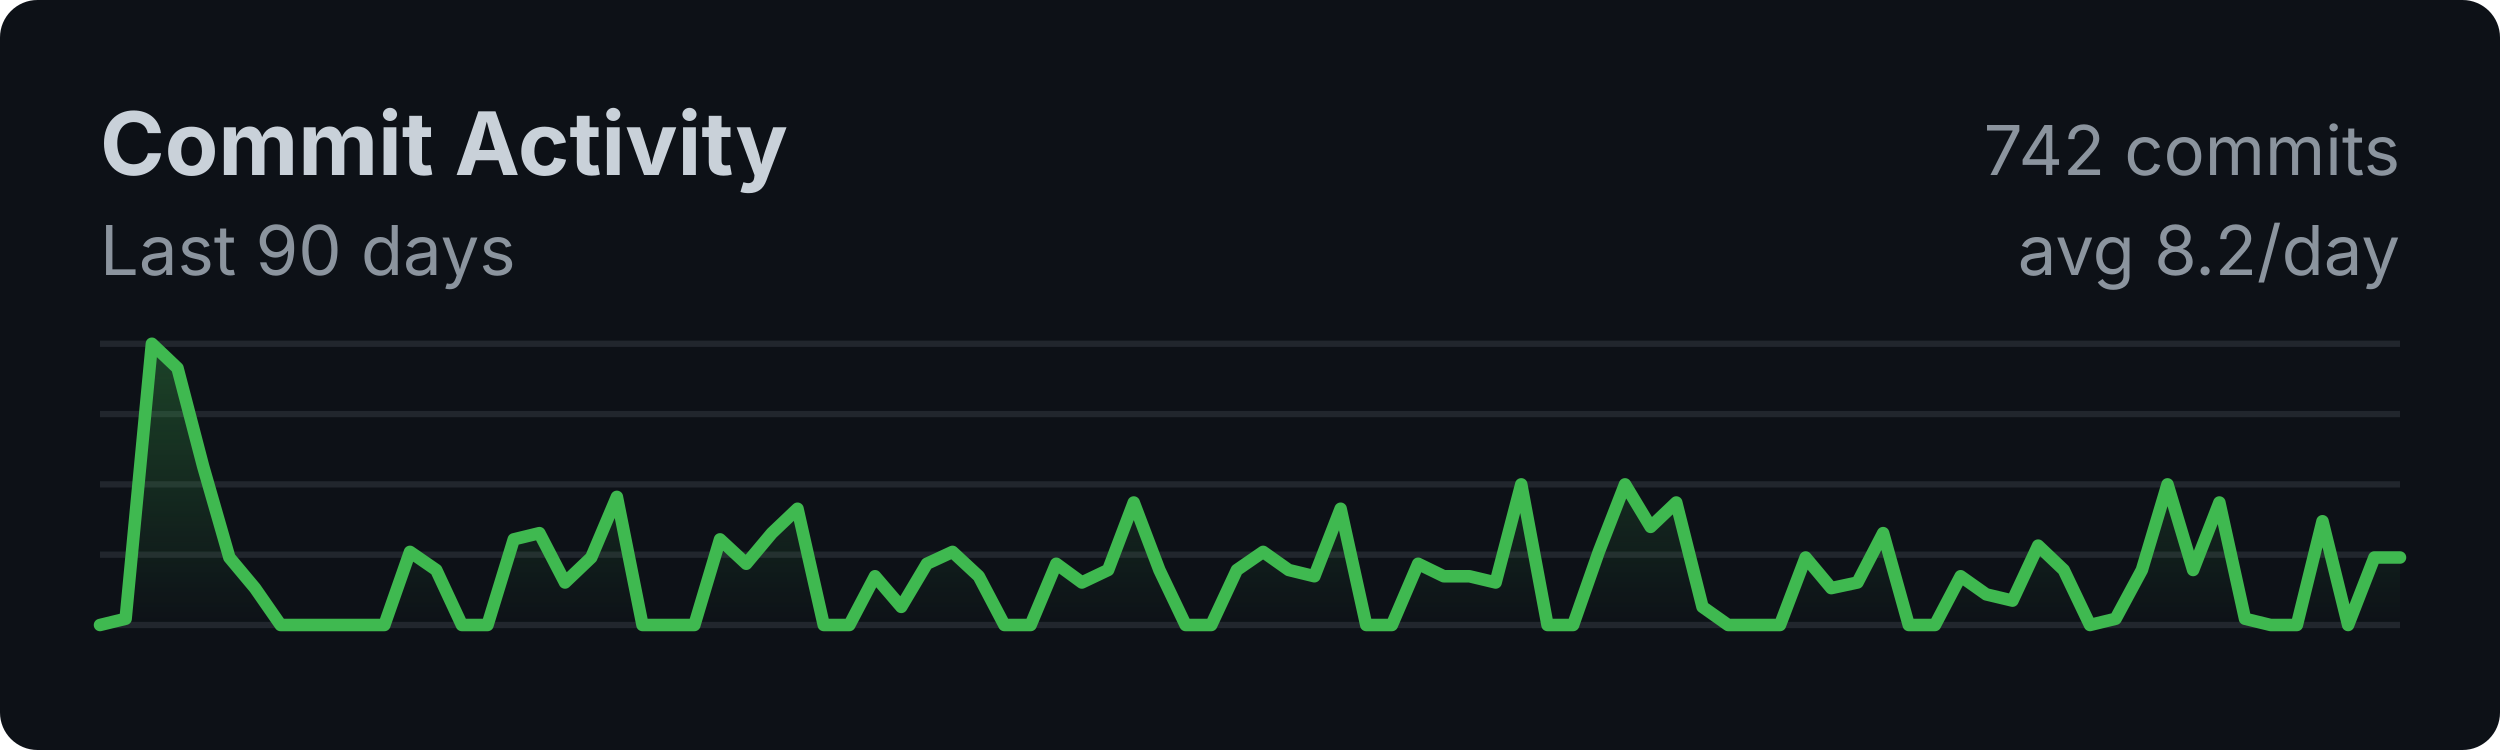
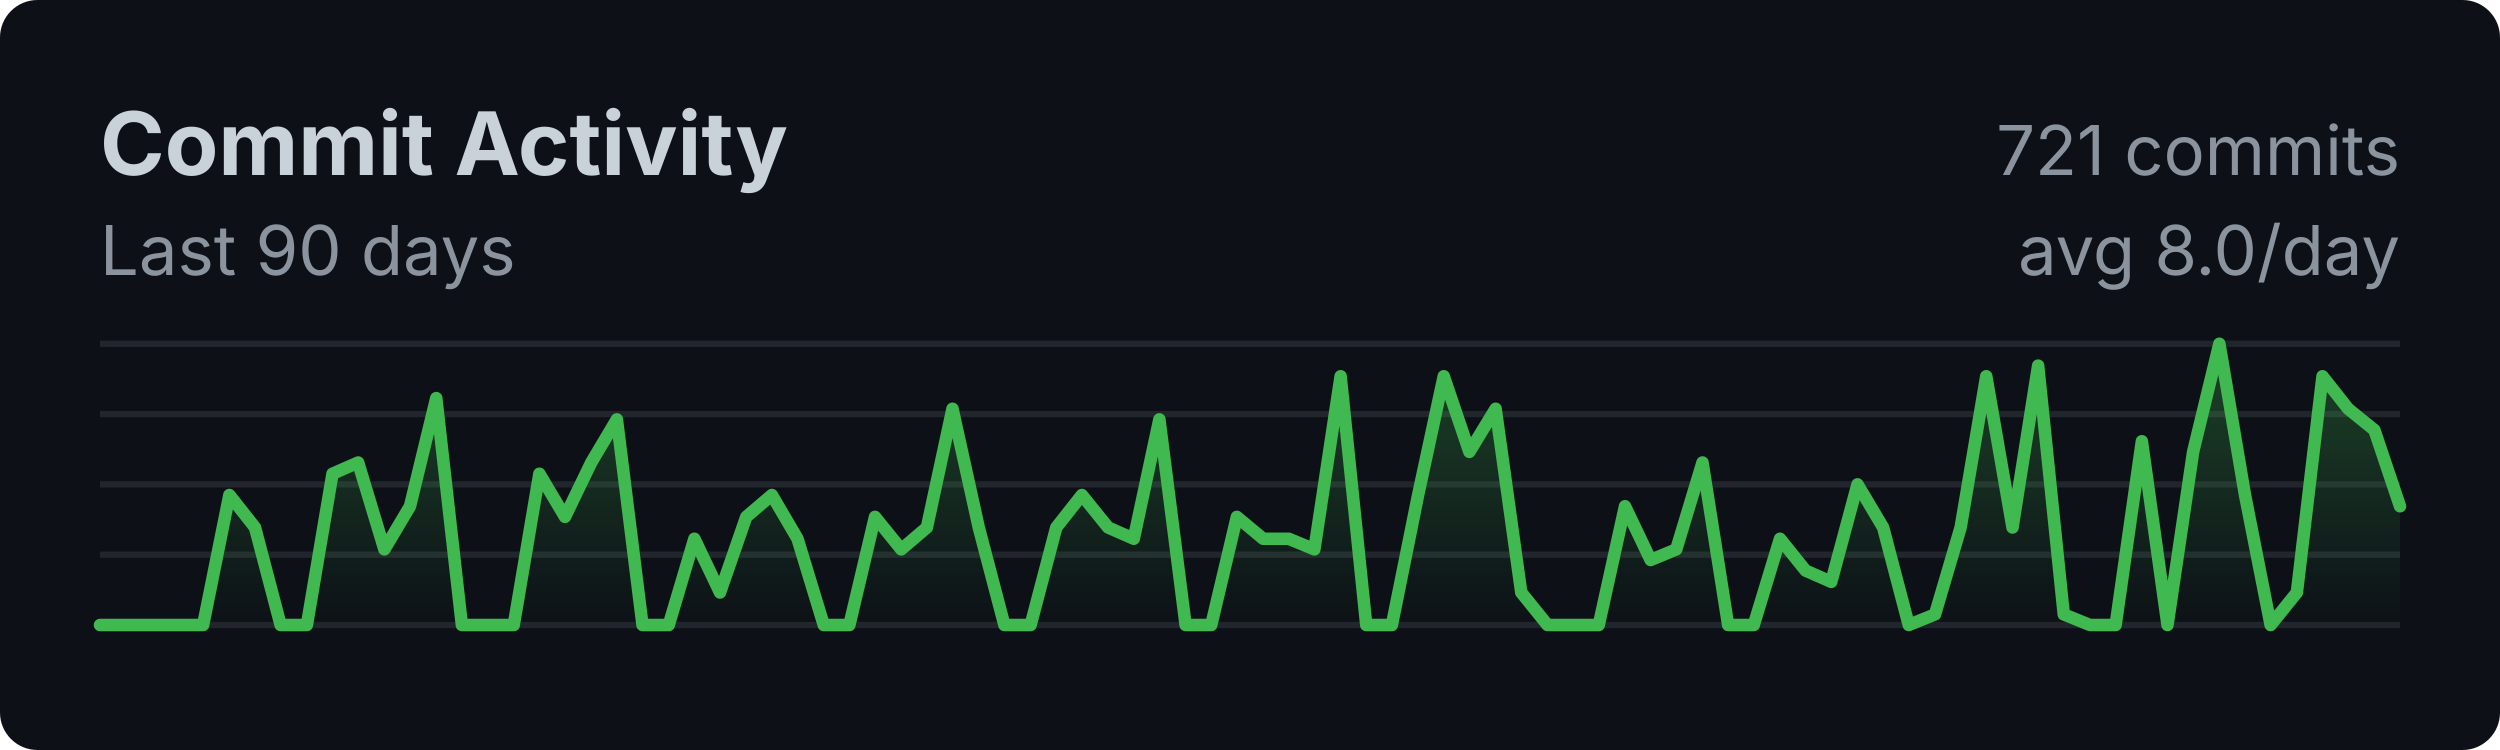
<svg xmlns="http://www.w3.org/2000/svg" width="400" height="120">
  <style>
    .title { font: bold 14px -apple-system, BlinkMacSystemFont, sans-serif; fill: #c9d1d9; }
    .subtitle { font: 11px -apple-system, BlinkMacSystemFont, sans-serif; fill: #8b949e; }
    .axis { font: 10px -apple-system, BlinkMacSystemFont, sans-serif; fill: #8b949e; }
  </style>
  <rect width="100%" height="100%" fill="#0d1117" rx="6" />
  <text x="16" y="28" class="title">Commit Activity</text>
  <text x="16" y="44" class="subtitle">Last 90 days</text>
  <line x1="16" y1="55.0" x2="384" y2="55.0" stroke="#21262d" stroke-width="1" />
  <line x1="16" y1="66.25" x2="384" y2="66.25" stroke="#21262d" stroke-width="1" />
  <line x1="16" y1="77.5" x2="384" y2="77.5" stroke="#21262d" stroke-width="1" />
  <line x1="16" y1="88.75" x2="384" y2="88.75" stroke="#21262d" stroke-width="1" />
  <line x1="16" y1="100.0" x2="384" y2="100.0" stroke="#21262d" stroke-width="1" />
  <defs>
    <linearGradient id="fillGrad" x1="0%" y1="0%" x2="0%" y2="100%">
      <stop offset="0%" style="stop-color:#3fb950;stop-opacity:0.3" />
      <stop offset="100%" style="stop-color:#3fb950;stop-opacity:0" />
    </linearGradient>
  </defs>
-   <polygon fill="url(#fillGrad)" points="16,100 16.0,100.0 20.1,99.0 24.3,55.0 28.4,58.9 32.5,74.6 36.7,89.2 40.8,94.1 44.9,100.0 49.1,100.0 53.2,100.0 57.3,100.0 61.5,100.0 65.6,88.3 69.8,91.2 73.9,100.0 78.0,100.0 82.2,86.3 86.3,85.3 90.4,93.2 94.6,89.2 98.7,79.5 102.8,100.0 107.0,100.0 111.1,100.0 115.2,86.3 119.4,90.2 123.5,85.3 127.6,81.4 131.8,100.0 135.9,100.0 140.0,92.2 144.2,97.1 148.3,90.2 152.4,88.3 156.6,92.2 160.7,100.0 164.9,100.0 169.0,90.2 173.1,93.2 177.3,91.2 181.4,80.4 185.5,91.2 189.7,100.0 193.8,100.0 197.9,91.2 202.1,88.3 206.2,91.2 210.3,92.2 214.5,81.4 218.6,100.0 222.7,100.0 226.9,90.2 231.0,92.2 235.1,92.2 239.3,93.2 243.4,77.5 247.6,100.0 251.7,100.0 255.8,88.3 260.0,77.5 264.1,84.3 268.2,80.4 272.4,97.1 276.5,100.0 280.6,100.0 284.8,100.0 288.9,89.2 293.0,94.1 297.2,93.2 301.3,85.3 305.4,100.0 309.6,100.0 313.7,92.2 317.8,95.1 322.0,96.1 326.1,87.3 330.2,91.2 334.4,100.0 338.5,99.0 342.7,91.2 346.8,77.5 350.9,91.2 355.1,80.4 359.2,99.0 363.3,100.0 367.5,100.0 371.6,83.4 375.7,100.0 379.9,89.2 384.0,89.2 384,100" />
-   <polyline fill="none" stroke="#3fb950" stroke-width="2" stroke-linecap="round" stroke-linejoin="round" points="16.0,100.0 20.1,99.0 24.3,55.0 28.4,58.9 32.5,74.6 36.7,89.2 40.8,94.1 44.9,100.0 49.1,100.0 53.2,100.0 57.3,100.0 61.5,100.0 65.6,88.3 69.8,91.2 73.9,100.0 78.0,100.0 82.2,86.3 86.3,85.3 90.4,93.2 94.6,89.2 98.7,79.5 102.8,100.0 107.0,100.0 111.1,100.0 115.2,86.3 119.4,90.2 123.5,85.3 127.6,81.4 131.8,100.0 135.9,100.0 140.0,92.2 144.2,97.1 148.3,90.2 152.4,88.3 156.6,92.2 160.7,100.0 164.9,100.0 169.0,90.2 173.1,93.2 177.3,91.2 181.4,80.4 185.5,91.2 189.7,100.0 193.8,100.0 197.9,91.2 202.1,88.3 206.2,91.2 210.3,92.2 214.5,81.4 218.6,100.0 222.7,100.0 226.9,90.2 231.0,92.2 235.1,92.2 239.3,93.2 243.4,77.5 247.6,100.0 251.7,100.0 255.8,88.3 260.0,77.5 264.1,84.3 268.2,80.4 272.4,97.1 276.5,100.0 280.6,100.0 284.8,100.0 288.9,89.2 293.0,94.1 297.2,93.2 301.3,85.3 305.4,100.0 309.6,100.0 313.7,92.2 317.8,95.1 322.0,96.1 326.1,87.3 330.2,91.2 334.4,100.0 338.5,99.0 342.7,91.2 346.8,77.5 350.9,91.2 355.1,80.4 359.2,99.0 363.3,100.0 367.5,100.0 371.6,83.4 375.7,100.0 379.9,89.2 384.0,89.2" />
-   <text x="384" y="28" class="subtitle" text-anchor="end">742 commits</text>
-   <text x="384" y="44" class="subtitle" text-anchor="end">avg 8.2/day</text>
+   <polygon fill="url(#fillGrad)" points="16,100 16.0,100.0 20.1,100.0 24.3,100.0 28.4,100.0 32.5,100.0 36.7,79.2 40.8,84.4 44.9,100.0 49.1,100.0 53.2,75.8 57.3,74.0 61.5,87.9 65.6,81.0 69.8,63.7 73.9,100.0 78.0,100.0 82.2,100.0 86.3,75.8 90.4,82.7 94.6,74.0 98.7,67.1 102.8,100.0 107.0,100.0 111.1,86.2 115.2,94.8 119.4,82.7 123.5,79.2 127.6,86.2 131.8,100.0 135.9,100.0 140.0,82.7 144.2,87.9 148.3,84.4 152.4,65.4 156.6,84.4 160.7,100.0 164.9,100.0 169.0,84.4 173.1,79.2 177.3,84.4 181.4,86.2 185.5,67.1 189.7,100.0 193.8,100.0 197.9,82.7 202.1,86.2 206.2,86.2 210.3,87.9 214.5,60.2 218.6,100.0 222.7,100.0 226.9,79.2 231.0,60.2 235.1,72.3 239.3,65.4 243.4,94.8 247.6,100.0 251.7,100.0 255.8,100.0 260.0,81.0 264.1,89.6 268.2,87.9 272.4,74.0 276.5,100.0 280.6,100.0 284.8,86.2 288.9,91.3 293.0,93.1 297.2,77.5 301.3,84.4 305.4,100.0 309.6,98.3 313.7,84.4 317.8,60.2 322.0,84.4 326.1,58.5 330.2,98.3 334.4,100.0 338.5,100.0 342.7,70.6 346.8,100.0 350.9,72.3 355.1,55.0 359.2,79.2 363.3,100.0 367.5,94.8 371.6,60.2 375.7,65.4 379.9,68.8 384.0,81.0 384,100" />
+   <polyline fill="none" stroke="#3fb950" stroke-width="2" stroke-linecap="round" stroke-linejoin="round" points="16.0,100.0 20.1,100.0 24.3,100.0 28.4,100.0 32.5,100.0 36.7,79.2 40.8,84.4 44.9,100.0 49.1,100.0 53.2,75.8 57.3,74.0 61.5,87.9 65.6,81.0 69.8,63.7 73.9,100.0 78.0,100.0 82.2,100.0 86.3,75.8 90.4,82.7 94.6,74.0 98.7,67.1 102.8,100.0 107.0,100.0 111.1,86.2 115.2,94.8 119.4,82.7 123.5,79.2 127.6,86.2 131.8,100.0 135.9,100.0 140.0,82.7 144.2,87.9 148.3,84.4 152.4,65.4 156.6,84.4 160.7,100.0 164.9,100.0 169.0,84.4 173.1,79.2 177.3,84.4 181.4,86.2 185.5,67.1 189.7,100.0 193.8,100.0 197.9,82.7 202.1,86.2 206.2,86.2 210.3,87.9 214.5,60.2 218.6,100.0 222.7,100.0 226.9,79.2 231.0,60.2 235.1,72.3 239.3,65.4 243.4,94.8 247.6,100.0 251.7,100.0 255.8,100.0 260.0,81.0 264.1,89.6 268.2,87.9 272.4,74.0 276.5,100.0 280.6,100.0 284.8,86.2 288.9,91.3 293.0,93.1 297.2,77.5 301.3,84.4 305.4,100.0 309.6,98.3 313.7,84.4 317.8,60.2 322.0,84.4 326.1,58.5 330.2,98.3 334.4,100.0 338.5,100.0 342.7,70.6 346.8,100.0 350.9,72.3 355.1,55.0 359.2,79.2 363.3,100.0 367.5,94.8 371.6,60.2 375.7,65.4 379.9,68.8 384.0,81.0" />
+   <text x="384" y="28" class="subtitle" text-anchor="end">721 commits</text>
+   <text x="384" y="44" class="subtitle" text-anchor="end">avg 8.0/day</text>
</svg>
